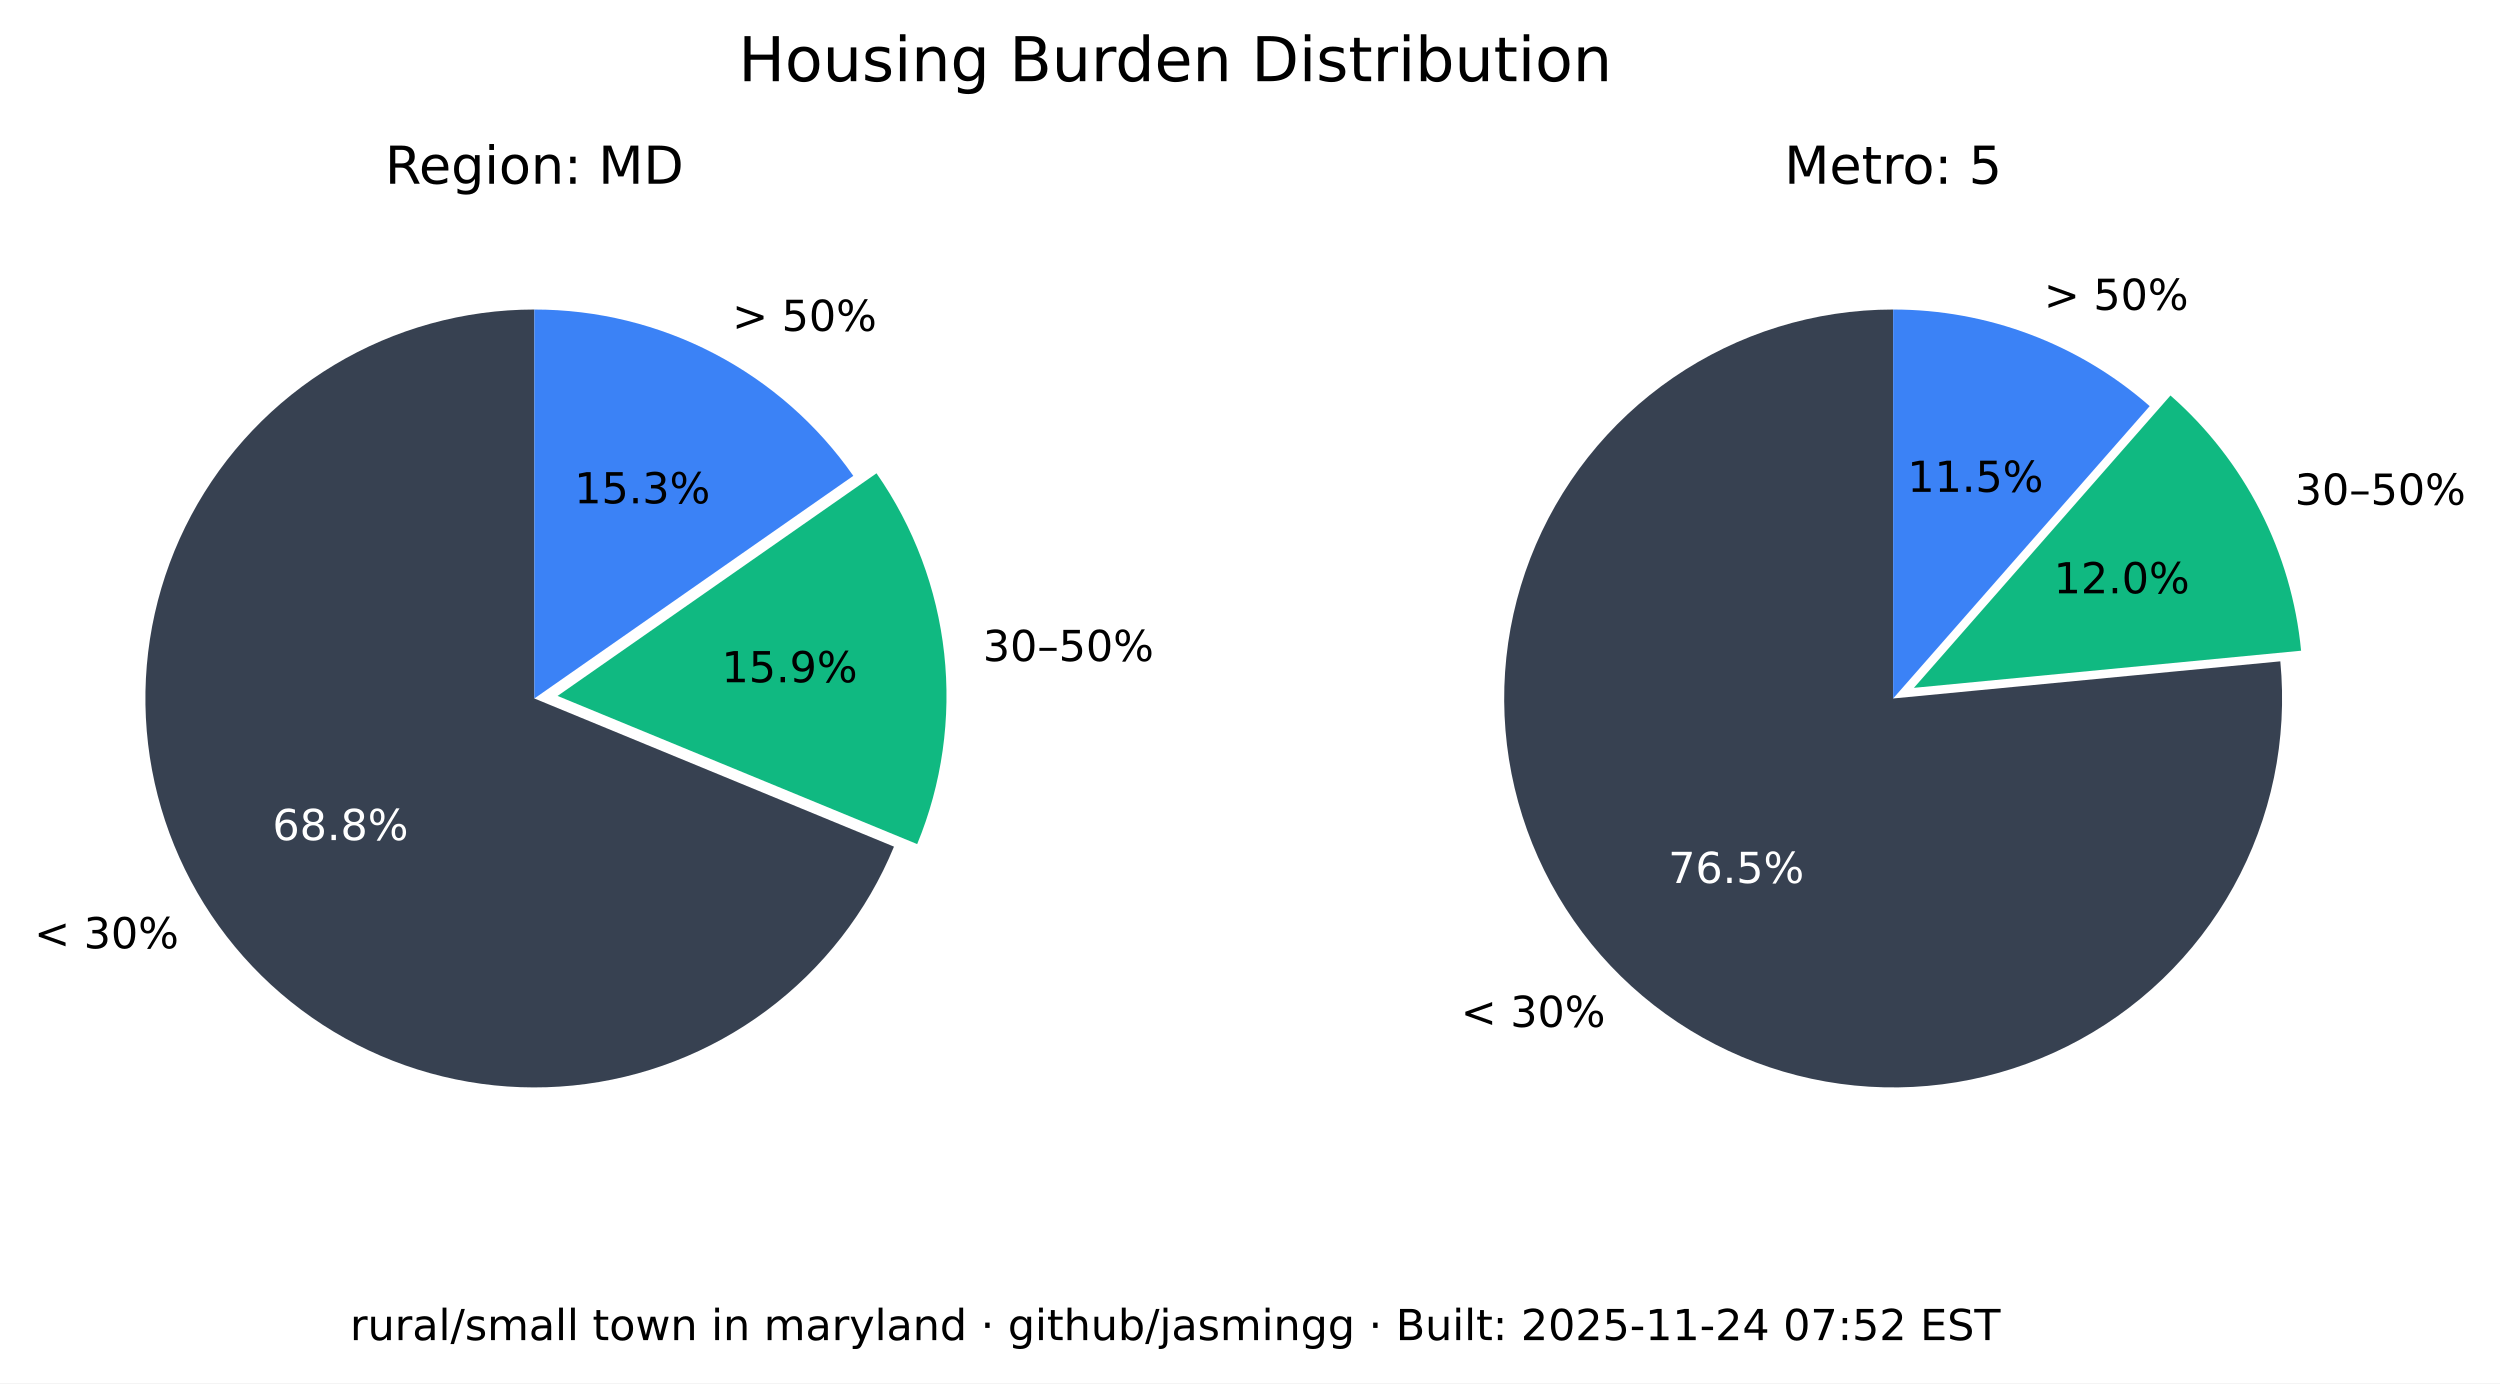
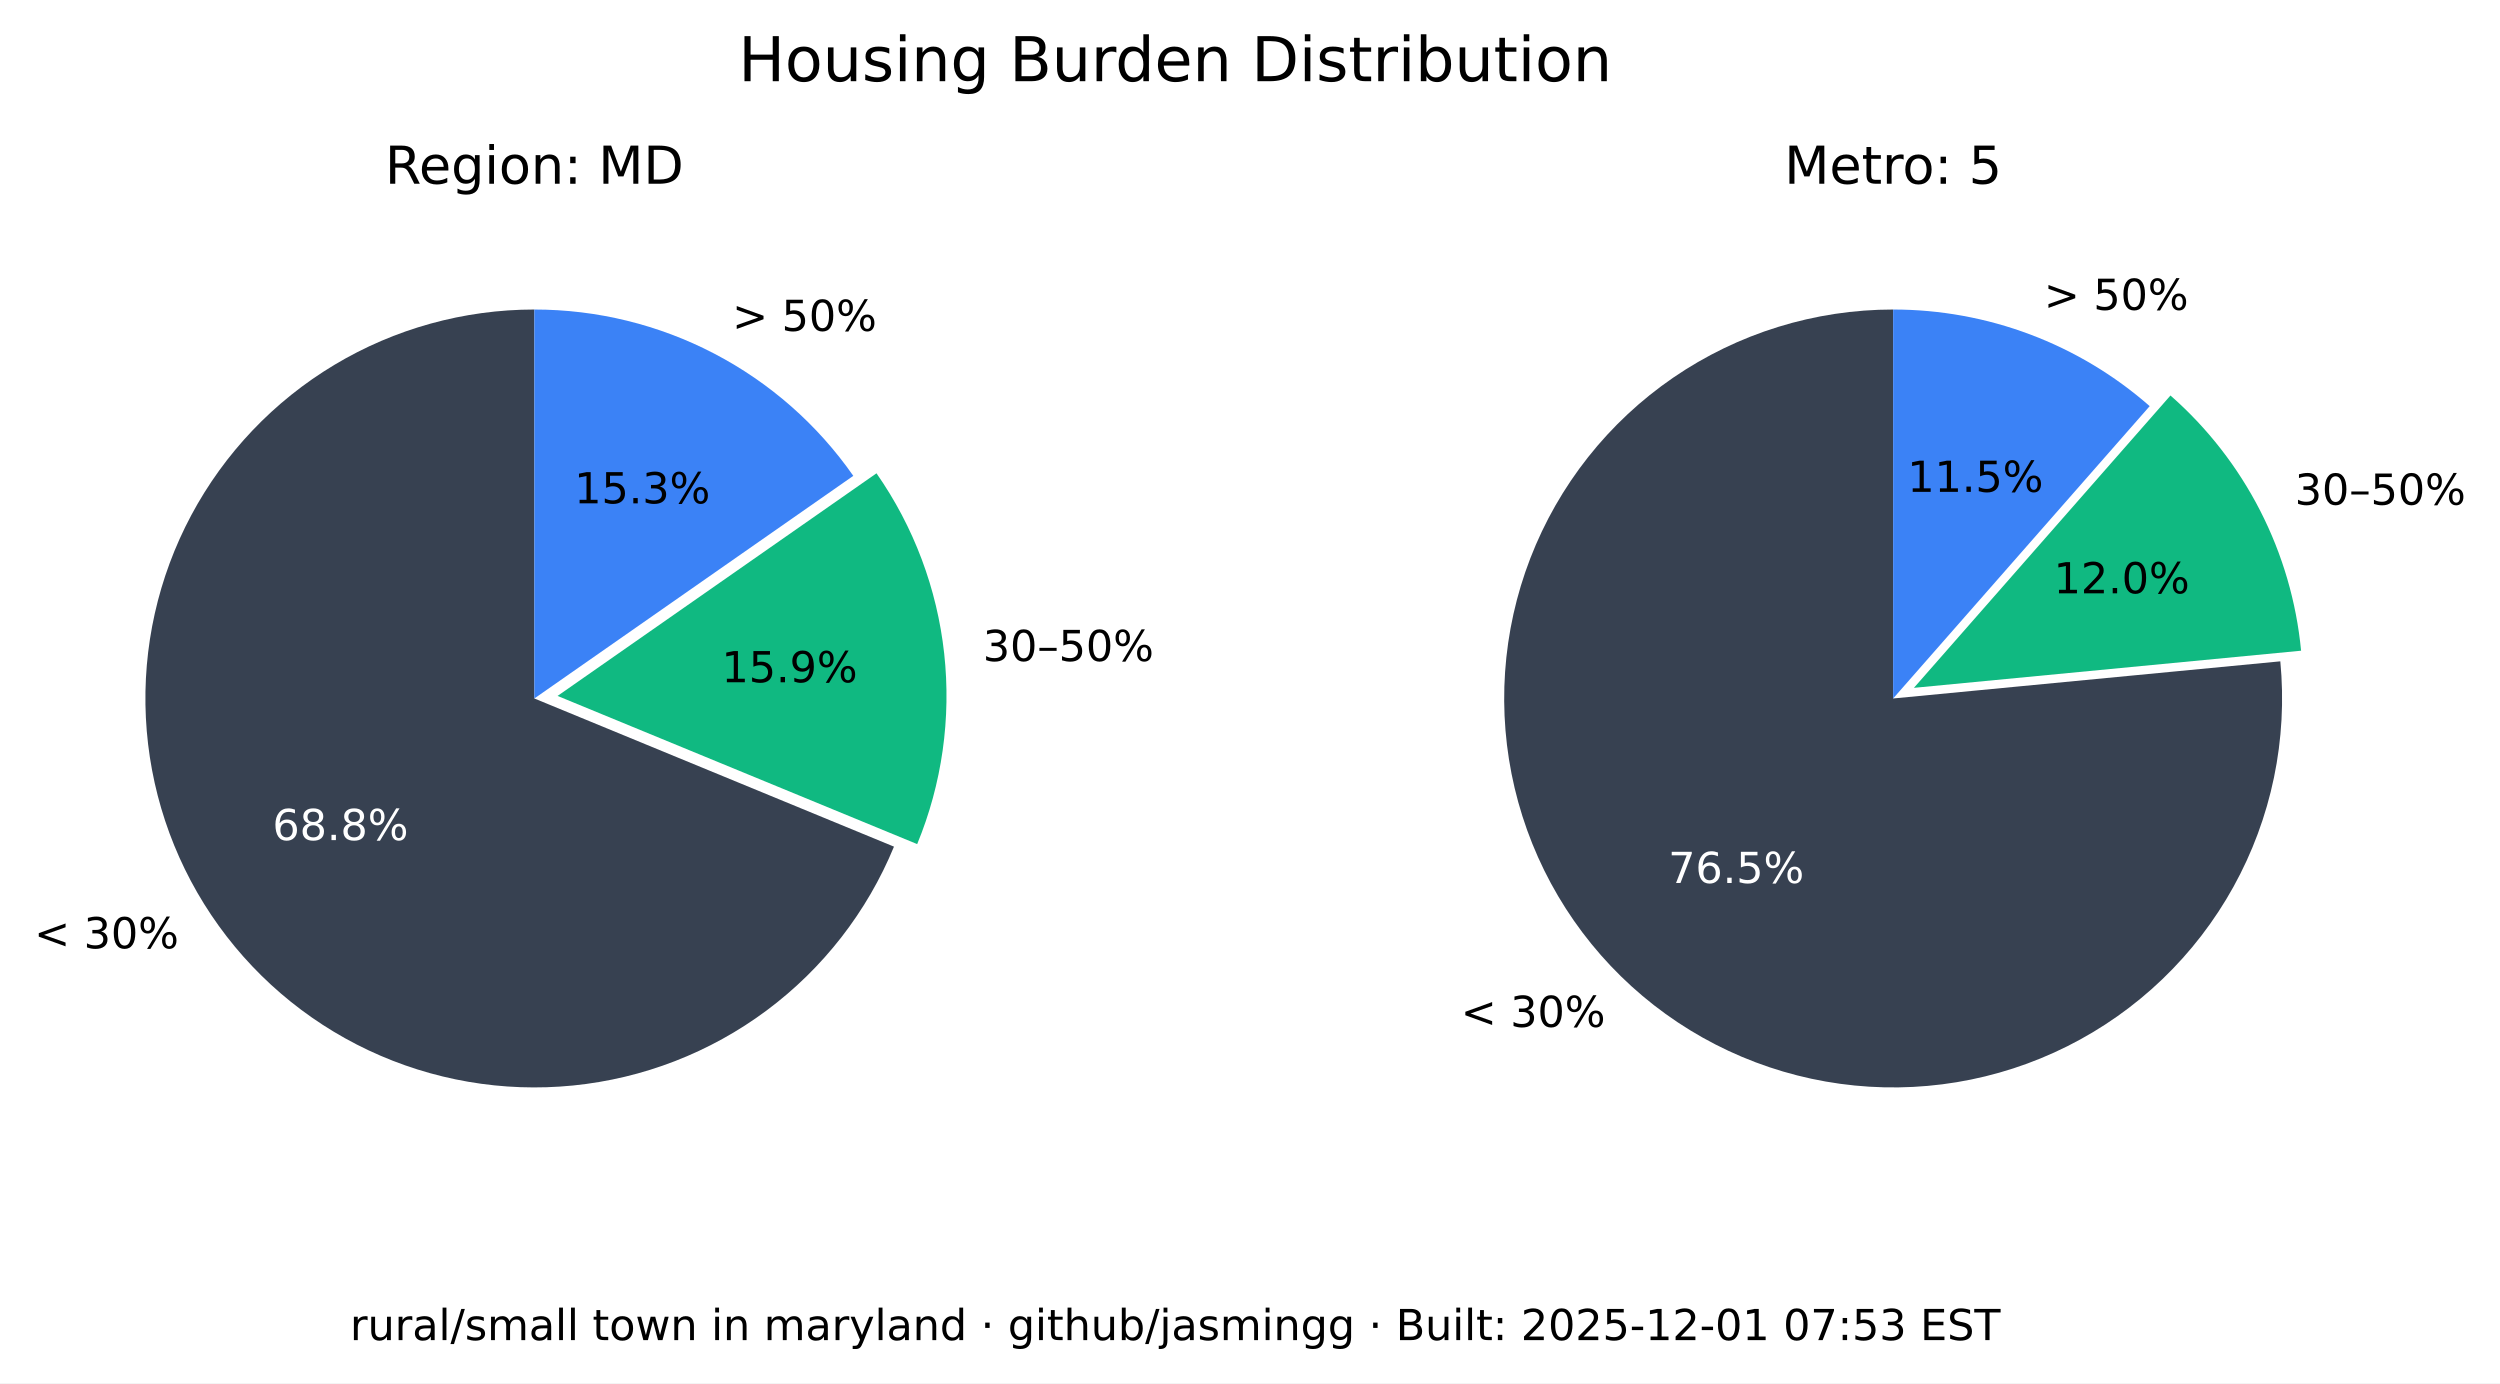
<svg xmlns="http://www.w3.org/2000/svg" xmlns:xlink="http://www.w3.org/1999/xlink" width="525.717pt" height="290.88pt" viewBox="0 0 525.717 290.88" version="1.1">
  <defs>
    <style type="text/css">*{stroke-linejoin: round; stroke-linecap: butt}</style>
  </defs>
  <g id="figure_1">
    <g id="patch_1">
      <path d="M 0 290.88  L 525.717 290.88  L 525.717 0  L 0 0  z " style="fill: #ffffff" />
    </g>
    <g id="axes_1">
      <g id="patch_2">
        <path d="M 112.367 65.088  C 97.551 65.088 83.008 69.114 70.301 76.735  C 57.594 84.355 47.194 95.287 40.215 108.357  C 33.237 121.428 29.939 136.152 30.677 150.951  C 31.414 165.749 36.159 180.073 44.402 192.385  C 52.646 204.697 64.082 214.541 77.483 220.86  C 90.885 227.179 105.755 229.74 120.499 228.267  C 135.242 226.794 149.312 221.342 161.199 212.496  C 173.085 203.65 182.347 191.738 187.992 178.039  L 112.367 146.88  z " style="fill: #374151" />
      </g>
      <g id="patch_3">
        <path d="M 192.87 177.503  C 198.091 164.831 200.044 151.048 198.55 137.424  C 197.055 123.8 192.159 110.768 184.314 99.529  L 117.246 146.345  z " style="fill: #10b981" />
      </g>
      <g id="patch_4">
        <path d="M 179.436 100.064  C 171.899 89.266 161.864 80.446 150.188 74.357  C 138.512 68.268 125.536 65.088 112.367 65.088  L 112.367 146.88  z " style="fill: #3b82f6" />
      </g>
      <g id="matplotlib.axis_1" />
      <g id="matplotlib.axis_2" />
      <g id="text_1">
        <g transform="translate(7.2 199.4189) scale(0.09 -0.09)">
          <defs>
            <path id="DejaVuSans-3c" d="M 4684 3150  L 1459 2003  L 4684 863  L 4684 294  L 678 1747  L 678 2266  L 4684 3719  L 4684 3150  z " transform="scale(0.015625)" />
            <path id="DejaVuSans-20" transform="scale(0.015625)" />
            <path id="DejaVuSans-33" d="M 2597 2516  Q 3050 2419 3304 2112  Q 3559 1806 3559 1356  Q 3559 666 3084 287  Q 2609 -91 1734 -91  Q 1441 -91 1130 -33  Q 819 25 488 141  L 488 750  Q 750 597 1062 519  Q 1375 441 1716 441  Q 2309 441 2620 675  Q 2931 909 2931 1356  Q 2931 1769 2642 2001  Q 2353 2234 1838 2234  L 1294 2234  L 1294 2753  L 1863 2753  Q 2328 2753 2575 2939  Q 2822 3125 2822 3475  Q 2822 3834 2567 4026  Q 2313 4219 1838 4219  Q 1578 4219 1281 4162  Q 984 4106 628 3988  L 628 4550  Q 988 4650 1302 4700  Q 1616 4750 1894 4750  Q 2613 4750 3031 4423  Q 3450 4097 3450 3541  Q 3450 3153 3228 2886  Q 3006 2619 2597 2516  z " transform="scale(0.015625)" />
            <path id="DejaVuSans-30" d="M 2034 4250  Q 1547 4250 1301 3770  Q 1056 3291 1056 2328  Q 1056 1369 1301 889  Q 1547 409 2034 409  Q 2525 409 2770 889  Q 3016 1369 3016 2328  Q 3016 3291 2770 3770  Q 2525 4250 2034 4250  z M 2034 4750  Q 2819 4750 3233 4129  Q 3647 3509 3647 2328  Q 3647 1150 3233 529  Q 2819 -91 2034 -91  Q 1250 -91 836 529  Q 422 1150 422 2328  Q 422 3509 836 4129  Q 1250 4750 2034 4750  z " transform="scale(0.015625)" />
            <path id="DejaVuSans-25" d="M 4653 2053  Q 4381 2053 4226 1822  Q 4072 1591 4072 1178  Q 4072 772 4226 539  Q 4381 306 4653 306  Q 4919 306 5073 539  Q 5228 772 5228 1178  Q 5228 1588 5073 1820  Q 4919 2053 4653 2053  z M 4653 2450  Q 5147 2450 5437 2106  Q 5728 1763 5728 1178  Q 5728 594 5436 251  Q 5144 -91 4653 -91  Q 4153 -91 3862 251  Q 3572 594 3572 1178  Q 3572 1766 3864 2108  Q 4156 2450 4653 2450  z M 1428 4353  Q 1159 4353 1004 4120  Q 850 3888 850 3481  Q 850 3069 1003 2837  Q 1156 2606 1428 2606  Q 1700 2606 1854 2837  Q 2009 3069 2009 3481  Q 2009 3884 1853 4118  Q 1697 4353 1428 4353  z M 4250 4750  L 4750 4750  L 1831 -91  L 1331 -91  L 4250 4750  z M 1428 4750  Q 1922 4750 2215 4408  Q 2509 4066 2509 3481  Q 2509 2891 2217 2550  Q 1925 2209 1428 2209  Q 931 2209 642 2551  Q 353 2894 353 3481  Q 353 4063 643 4406  Q 934 4750 1428 4750  z " transform="scale(0.015625)" />
          </defs>
          <use xlink:href="#DejaVuSans-3c" />
          <use xlink:href="#DejaVuSans-20" x="83.789" />
          <use xlink:href="#DejaVuSans-33" x="115.576" />
          <use xlink:href="#DejaVuSans-30" x="179.199" />
          <use xlink:href="#DejaVuSans-25" x="242.822" />
        </g>
      </g>
      <g id="text_2">
        <g style="fill: #ffffff" transform="translate(57.29316 176.6664) scale(0.09 -0.09)">
          <defs>
            <path id="DejaVuSans-36" d="M 2113 2584  Q 1688 2584 1439 2293  Q 1191 2003 1191 1497  Q 1191 994 1439 701  Q 1688 409 2113 409  Q 2538 409 2786 701  Q 3034 994 3034 1497  Q 3034 2003 2786 2293  Q 2538 2584 2113 2584  z M 3366 4563  L 3366 3988  Q 3128 4100 2886 4159  Q 2644 4219 2406 4219  Q 1781 4219 1451 3797  Q 1122 3375 1075 2522  Q 1259 2794 1537 2939  Q 1816 3084 2150 3084  Q 2853 3084 3261 2657  Q 3669 2231 3669 1497  Q 3669 778 3244 343  Q 2819 -91 2113 -91  Q 1303 -91 875 529  Q 447 1150 447 2328  Q 447 3434 972 4092  Q 1497 4750 2381 4750  Q 2619 4750 2861 4703  Q 3103 4656 3366 4563  z " transform="scale(0.015625)" />
            <path id="DejaVuSans-38" d="M 2034 2216  Q 1584 2216 1326 1975  Q 1069 1734 1069 1313  Q 1069 891 1326 650  Q 1584 409 2034 409  Q 2484 409 2743 651  Q 3003 894 3003 1313  Q 3003 1734 2745 1975  Q 2488 2216 2034 2216  z M 1403 2484  Q 997 2584 770 2862  Q 544 3141 544 3541  Q 544 4100 942 4425  Q 1341 4750 2034 4750  Q 2731 4750 3128 4425  Q 3525 4100 3525 3541  Q 3525 3141 3298 2862  Q 3072 2584 2669 2484  Q 3125 2378 3379 2068  Q 3634 1759 3634 1313  Q 3634 634 3220 271  Q 2806 -91 2034 -91  Q 1263 -91 848 271  Q 434 634 434 1313  Q 434 1759 690 2068  Q 947 2378 1403 2484  z M 1172 3481  Q 1172 3119 1398 2916  Q 1625 2713 2034 2713  Q 2441 2713 2670 2916  Q 2900 3119 2900 3481  Q 2900 3844 2670 4047  Q 2441 4250 2034 4250  Q 1625 4250 1398 4047  Q 1172 3844 1172 3481  z " transform="scale(0.015625)" />
            <path id="DejaVuSans-2e" d="M 684 794  L 1344 794  L 1344 0  L 684 0  L 684 794  z " transform="scale(0.015625)" />
          </defs>
          <use xlink:href="#DejaVuSans-36" />
          <use xlink:href="#DejaVuSans-38" x="63.623" />
          <use xlink:href="#DejaVuSans-2e" x="127.246" />
          <use xlink:href="#DejaVuSans-38" x="159.033" />
          <use xlink:href="#DejaVuSans-25" x="222.656" />
        </g>
      </g>
      <g id="text_3">
        <g transform="translate(206.68 139.015) scale(0.09 -0.09)">
          <defs>
            <path id="DejaVuSans-2013" d="M 313 1978  L 2888 1978  L 2888 1528  L 313 1528  L 313 1978  z " transform="scale(0.015625)" />
            <path id="DejaVuSans-35" d="M 691 4666  L 3169 4666  L 3169 4134  L 1269 4134  L 1269 2991  Q 1406 3038 1543 3061  Q 1681 3084 1819 3084  Q 2600 3084 3056 2656  Q 3513 2228 3513 1497  Q 3513 744 3044 326  Q 2575 -91 1722 -91  Q 1428 -91 1123 -41  Q 819 9 494 109  L 494 744  Q 775 591 1075 516  Q 1375 441 1709 441  Q 2250 441 2565 725  Q 2881 1009 2881 1497  Q 2881 1984 2565 2268  Q 2250 2553 1709 2553  Q 1456 2553 1204 2497  Q 953 2441 691 2322  L 691 4666  z " transform="scale(0.015625)" />
          </defs>
          <use xlink:href="#DejaVuSans-33" />
          <use xlink:href="#DejaVuSans-30" x="63.623" />
          <use xlink:href="#DejaVuSans-2013" x="127.246" />
          <use xlink:href="#DejaVuSans-35" x="177.246" />
          <use xlink:href="#DejaVuSans-30" x="240.869" />
          <use xlink:href="#DejaVuSans-25" x="304.492" />
        </g>
      </g>
      <g id="text_4">
        <g transform="translate(151.7328 143.4755) scale(0.09 -0.09)">
          <defs>
            <path id="DejaVuSans-31" d="M 794 531  L 1825 531  L 1825 4091  L 703 3866  L 703 4441  L 1819 4666  L 2450 4666  L 2450 531  L 3481 531  L 3481 0  L 794 0  L 794 531  z " transform="scale(0.015625)" />
            <path id="DejaVuSans-39" d="M 703 97  L 703 672  Q 941 559 1184 500  Q 1428 441 1663 441  Q 2288 441 2617 861  Q 2947 1281 2994 2138  Q 2813 1869 2534 1725  Q 2256 1581 1919 1581  Q 1219 1581 811 2004  Q 403 2428 403 3163  Q 403 3881 828 4315  Q 1253 4750 1959 4750  Q 2769 4750 3195 4129  Q 3622 3509 3622 2328  Q 3622 1225 3098 567  Q 2575 -91 1691 -91  Q 1453 -91 1209 -44  Q 966 3 703 97  z M 1959 2075  Q 2384 2075 2632 2365  Q 2881 2656 2881 3163  Q 2881 3666 2632 3958  Q 2384 4250 1959 4250  Q 1534 4250 1286 3958  Q 1038 3666 1038 3163  Q 1038 2656 1286 2365  Q 1534 2075 1959 2075  z " transform="scale(0.015625)" />
          </defs>
          <use xlink:href="#DejaVuSans-31" />
          <use xlink:href="#DejaVuSans-35" x="63.623" />
          <use xlink:href="#DejaVuSans-2e" x="127.246" />
          <use xlink:href="#DejaVuSans-39" x="159.033" />
          <use xlink:href="#DejaVuSans-25" x="222.656" />
        </g>
      </g>
      <g id="text_5">
        <g transform="translate(153.97 69.58851) scale(0.09 -0.09)">
          <defs>
            <path id="DejaVuSans-3e" d="M 678 3150  L 678 3719  L 4684 2266  L 4684 1747  L 678 294  L 678 863  L 3897 2003  L 678 3150  z " transform="scale(0.015625)" />
          </defs>
          <use xlink:href="#DejaVuSans-3e" />
          <use xlink:href="#DejaVuSans-20" x="83.789" />
          <use xlink:href="#DejaVuSans-35" x="115.576" />
          <use xlink:href="#DejaVuSans-30" x="179.199" />
          <use xlink:href="#DejaVuSans-25" x="242.822" />
        </g>
      </g>
      <g id="text_6">
        <g transform="translate(120.7644 105.8498) scale(0.09 -0.09)">
          <use xlink:href="#DejaVuSans-31" />
          <use xlink:href="#DejaVuSans-35" x="63.623" />
          <use xlink:href="#DejaVuSans-2e" x="127.246" />
          <use xlink:href="#DejaVuSans-33" x="159.033" />
          <use xlink:href="#DejaVuSans-25" x="222.656" />
        </g>
      </g>
      <g id="text_7">
        <g transform="translate(80.95719 38.64) scale(0.11 -0.11)">
          <defs>
            <path id="DejaVuSans-52" d="M 2841 2188  Q 3044 2119 3236 1894  Q 3428 1669 3622 1275  L 4263 0  L 3584 0  L 2988 1197  Q 2756 1666 2539 1819  Q 2322 1972 1947 1972  L 1259 1972  L 1259 0  L 628 0  L 628 4666  L 2053 4666  Q 2853 4666 3247 4331  Q 3641 3997 3641 3322  Q 3641 2881 3436 2590  Q 3231 2300 2841 2188  z M 1259 4147  L 1259 2491  L 2053 2491  Q 2509 2491 2742 2702  Q 2975 2913 2975 3322  Q 2975 3731 2742 3939  Q 2509 4147 2053 4147  L 1259 4147  z " transform="scale(0.015625)" />
            <path id="DejaVuSans-65" d="M 3597 1894  L 3597 1613  L 953 1613  Q 991 1019 1311 708  Q 1631 397 2203 397  Q 2534 397 2845 478  Q 3156 559 3463 722  L 3463 178  Q 3153 47 2828 -22  Q 2503 -91 2169 -91  Q 1331 -91 842 396  Q 353 884 353 1716  Q 353 2575 817 3079  Q 1281 3584 2069 3584  Q 2775 3584 3186 3129  Q 3597 2675 3597 1894  z M 3022 2063  Q 3016 2534 2758 2815  Q 2500 3097 2075 3097  Q 1594 3097 1305 2825  Q 1016 2553 972 2059  L 3022 2063  z " transform="scale(0.015625)" />
            <path id="DejaVuSans-67" d="M 2906 1791  Q 2906 2416 2648 2759  Q 2391 3103 1925 3103  Q 1463 3103 1205 2759  Q 947 2416 947 1791  Q 947 1169 1205 825  Q 1463 481 1925 481  Q 2391 481 2648 825  Q 2906 1169 2906 1791  z M 3481 434  Q 3481 -459 3084 -895  Q 2688 -1331 1869 -1331  Q 1566 -1331 1297 -1286  Q 1028 -1241 775 -1147  L 775 -588  Q 1028 -725 1275 -790  Q 1522 -856 1778 -856  Q 2344 -856 2625 -561  Q 2906 -266 2906 331  L 2906 616  Q 2728 306 2450 153  Q 2172 0 1784 0  Q 1141 0 747 490  Q 353 981 353 1791  Q 353 2603 747 3093  Q 1141 3584 1784 3584  Q 2172 3584 2450 3431  Q 2728 3278 2906 2969  L 2906 3500  L 3481 3500  L 3481 434  z " transform="scale(0.015625)" />
            <path id="DejaVuSans-69" d="M 603 3500  L 1178 3500  L 1178 0  L 603 0  L 603 3500  z M 603 4863  L 1178 4863  L 1178 4134  L 603 4134  L 603 4863  z " transform="scale(0.015625)" />
            <path id="DejaVuSans-6f" d="M 1959 3097  Q 1497 3097 1228 2736  Q 959 2375 959 1747  Q 959 1119 1226 758  Q 1494 397 1959 397  Q 2419 397 2687 759  Q 2956 1122 2956 1747  Q 2956 2369 2687 2733  Q 2419 3097 1959 3097  z M 1959 3584  Q 2709 3584 3137 3096  Q 3566 2609 3566 1747  Q 3566 888 3137 398  Q 2709 -91 1959 -91  Q 1206 -91 779 398  Q 353 888 353 1747  Q 353 2609 779 3096  Q 1206 3584 1959 3584  z " transform="scale(0.015625)" />
            <path id="DejaVuSans-6e" d="M 3513 2113  L 3513 0  L 2938 0  L 2938 2094  Q 2938 2591 2744 2837  Q 2550 3084 2163 3084  Q 1697 3084 1428 2787  Q 1159 2491 1159 1978  L 1159 0  L 581 0  L 581 3500  L 1159 3500  L 1159 2956  Q 1366 3272 1645 3428  Q 1925 3584 2291 3584  Q 2894 3584 3203 3211  Q 3513 2838 3513 2113  z " transform="scale(0.015625)" />
            <path id="DejaVuSans-3a" d="M 750 794  L 1409 794  L 1409 0  L 750 0  L 750 794  z M 750 3309  L 1409 3309  L 1409 2516  L 750 2516  L 750 3309  z " transform="scale(0.015625)" />
            <path id="DejaVuSans-4d" d="M 628 4666  L 1569 4666  L 2759 1491  L 3956 4666  L 4897 4666  L 4897 0  L 4281 0  L 4281 4097  L 3078 897  L 2444 897  L 1241 4097  L 1241 0  L 628 0  L 628 4666  z " transform="scale(0.015625)" />
            <path id="DejaVuSans-44" d="M 1259 4147  L 1259 519  L 2022 519  Q 2988 519 3436 956  Q 3884 1394 3884 2338  Q 3884 3275 3436 3711  Q 2988 4147 2022 4147  L 1259 4147  z M 628 4666  L 1925 4666  Q 3281 4666 3915 4102  Q 4550 3538 4550 2338  Q 4550 1131 3912 565  Q 3275 0 1925 0  L 628 0  L 628 4666  z " transform="scale(0.015625)" />
          </defs>
          <use xlink:href="#DejaVuSans-52" />
          <use xlink:href="#DejaVuSans-65" x="64.982" />
          <use xlink:href="#DejaVuSans-67" x="126.506" />
          <use xlink:href="#DejaVuSans-69" x="189.982" />
          <use xlink:href="#DejaVuSans-6f" x="217.766" />
          <use xlink:href="#DejaVuSans-6e" x="278.947" />
          <use xlink:href="#DejaVuSans-3a" x="342.326" />
          <use xlink:href="#DejaVuSans-20" x="376.018" />
          <use xlink:href="#DejaVuSans-4d" x="407.805" />
          <use xlink:href="#DejaVuSans-44" x="494.084" />
        </g>
      </g>
    </g>
    <g id="axes_2">
      <g id="patch_5">
        <path d="M 398.102 65.088  C 389.894 65.088 381.732 66.324 373.891 68.753  C 366.051 71.183 358.621 74.779 351.851 79.42  C 345.081 84.062 339.048 89.696 333.956 96.134  C 328.863 102.571 324.768 109.739 321.809 117.395  C 318.85 125.051 317.061 133.11 316.5 141.299  C 315.94 149.488 316.616 157.715 318.505 165.703  C 320.394 173.691 323.475 181.349 327.644 188.42  C 331.812 195.491 337.022 201.894 343.097 207.414  C 349.172 212.934 356.043 217.508 363.48 220.983  C 370.916 224.457 378.834 226.793 386.965 227.91  C 395.097 229.028 403.351 228.915 411.449 227.576  C 419.548 226.236 427.398 223.685 434.737 220.009  C 442.076 216.332 448.82 211.572 454.741 205.888  C 460.663 200.204 465.696 193.66 469.669 186.478  C 473.643 179.296 476.513 171.556 478.183 163.52  C 479.853 155.483 480.304 147.241 479.52 139.07  L 398.102 146.88  z " style="fill: #374151" />
      </g>
      <g id="patch_6">
        <path d="M 483.889 136.834  C 482.903 126.56 479.982 116.565 475.279 107.378  C 470.577 98.19 464.178 89.976 456.42 83.168  L 402.47 144.644  z " style="fill: #10b981" />
      </g>
      <g id="patch_7">
        <path d="M 452.052 85.404  C 444.652 78.91 436.14 73.805 426.926 70.335  C 417.712 66.866 407.947 65.088 398.102 65.088  L 398.102 146.88  z " style="fill: #3b82f6" />
      </g>
      <g id="matplotlib.axis_3" />
      <g id="matplotlib.axis_4" />
      <g id="text_8">
        <g transform="translate(307.1902 215.9508) scale(0.09 -0.09)">
          <use xlink:href="#DejaVuSans-3c" />
          <use xlink:href="#DejaVuSans-20" x="83.789" />
          <use xlink:href="#DejaVuSans-33" x="115.576" />
          <use xlink:href="#DejaVuSans-30" x="179.199" />
          <use xlink:href="#DejaVuSans-25" x="242.822" />
        </g>
      </g>
      <g id="text_9">
        <g style="fill: #ffffff" transform="translate(350.8035 185.6838) scale(0.09 -0.09)">
          <defs>
            <path id="DejaVuSans-37" d="M 525 4666  L 3525 4666  L 3525 4397  L 1831 0  L 1172 0  L 2766 4134  L 525 4134  L 525 4666  z " transform="scale(0.015625)" />
          </defs>
          <use xlink:href="#DejaVuSans-37" />
          <use xlink:href="#DejaVuSans-36" x="63.623" />
          <use xlink:href="#DejaVuSans-2e" x="127.246" />
          <use xlink:href="#DejaVuSans-35" x="159.033" />
          <use xlink:href="#DejaVuSans-25" x="222.656" />
        </g>
      </g>
      <g id="text_10">
        <g transform="translate(482.5604 106.1347) scale(0.09 -0.09)">
          <use xlink:href="#DejaVuSans-33" />
          <use xlink:href="#DejaVuSans-30" x="63.623" />
          <use xlink:href="#DejaVuSans-2013" x="127.246" />
          <use xlink:href="#DejaVuSans-35" x="177.246" />
          <use xlink:href="#DejaVuSans-30" x="240.869" />
          <use xlink:href="#DejaVuSans-25" x="304.492" />
        </g>
      </g>
      <g id="text_11">
        <g transform="translate(431.8606 124.7678) scale(0.09 -0.09)">
          <defs>
            <path id="DejaVuSans-32" d="M 1228 531  L 3431 531  L 3431 0  L 469 0  L 469 531  Q 828 903 1448 1529  Q 2069 2156 2228 2338  Q 2531 2678 2651 2914  Q 2772 3150 2772 3378  Q 2772 3750 2511 3984  Q 2250 4219 1831 4219  Q 1534 4219 1204 4116  Q 875 4013 500 3803  L 500 4441  Q 881 4594 1212 4672  Q 1544 4750 1819 4750  Q 2544 4750 2975 4387  Q 3406 4025 3406 3419  Q 3406 3131 3298 2873  Q 3191 2616 2906 2266  Q 2828 2175 2409 1742  Q 1991 1309 1228 531  z " transform="scale(0.015625)" />
          </defs>
          <use xlink:href="#DejaVuSans-31" />
          <use xlink:href="#DejaVuSans-32" x="63.623" />
          <use xlink:href="#DejaVuSans-2e" x="127.246" />
          <use xlink:href="#DejaVuSans-30" x="159.033" />
          <use xlink:href="#DejaVuSans-25" x="222.656" />
        </g>
      </g>
      <g id="text_12">
        <g transform="translate(429.8085 65.16424) scale(0.09 -0.09)">
          <use xlink:href="#DejaVuSans-3e" />
          <use xlink:href="#DejaVuSans-20" x="83.789" />
          <use xlink:href="#DejaVuSans-35" x="115.576" />
          <use xlink:href="#DejaVuSans-30" x="179.199" />
          <use xlink:href="#DejaVuSans-25" x="242.822" />
        </g>
      </g>
      <g id="text_13">
        <g transform="translate(401.1011 103.4366) scale(0.09 -0.09)">
          <use xlink:href="#DejaVuSans-31" />
          <use xlink:href="#DejaVuSans-31" x="63.623" />
          <use xlink:href="#DejaVuSans-2e" x="127.246" />
          <use xlink:href="#DejaVuSans-35" x="159.033" />
          <use xlink:href="#DejaVuSans-25" x="222.656" />
        </g>
      </g>
      <g id="text_14">
        <g transform="translate(375.2132 38.64) scale(0.11 -0.11)">
          <defs>
            <path id="DejaVuSans-74" d="M 1172 4494  L 1172 3500  L 2356 3500  L 2356 3053  L 1172 3053  L 1172 1153  Q 1172 725 1289 603  Q 1406 481 1766 481  L 2356 481  L 2356 0  L 1766 0  Q 1100 0 847 248  Q 594 497 594 1153  L 594 3053  L 172 3053  L 172 3500  L 594 3500  L 594 4494  L 1172 4494  z " transform="scale(0.015625)" />
            <path id="DejaVuSans-72" d="M 2631 2963  Q 2534 3019 2420 3045  Q 2306 3072 2169 3072  Q 1681 3072 1420 2755  Q 1159 2438 1159 1844  L 1159 0  L 581 0  L 581 3500  L 1159 3500  L 1159 2956  Q 1341 3275 1631 3429  Q 1922 3584 2338 3584  Q 2397 3584 2469 3576  Q 2541 3569 2628 3553  L 2631 2963  z " transform="scale(0.015625)" />
          </defs>
          <use xlink:href="#DejaVuSans-4d" />
          <use xlink:href="#DejaVuSans-65" x="86.279" />
          <use xlink:href="#DejaVuSans-74" x="147.803" />
          <use xlink:href="#DejaVuSans-72" x="187.012" />
          <use xlink:href="#DejaVuSans-6f" x="225.875" />
          <use xlink:href="#DejaVuSans-3a" x="287.057" />
          <use xlink:href="#DejaVuSans-20" x="320.748" />
          <use xlink:href="#DejaVuSans-35" x="352.535" />
        </g>
      </g>
    </g>
    <g id="text_15">
      <g transform="translate(155.2784 17.07797) scale(0.13 -0.13)">
        <defs>
          <path id="DejaVuSans-48" d="M 628 4666  L 1259 4666  L 1259 2753  L 3553 2753  L 3553 4666  L 4184 4666  L 4184 0  L 3553 0  L 3553 2222  L 1259 2222  L 1259 0  L 628 0  L 628 4666  z " transform="scale(0.015625)" />
          <path id="DejaVuSans-75" d="M 544 1381  L 544 3500  L 1119 3500  L 1119 1403  Q 1119 906 1312 657  Q 1506 409 1894 409  Q 2359 409 2629 706  Q 2900 1003 2900 1516  L 2900 3500  L 3475 3500  L 3475 0  L 2900 0  L 2900 538  Q 2691 219 2414 64  Q 2138 -91 1772 -91  Q 1169 -91 856 284  Q 544 659 544 1381  z M 1991 3584  L 1991 3584  z " transform="scale(0.015625)" />
          <path id="DejaVuSans-73" d="M 2834 3397  L 2834 2853  Q 2591 2978 2328 3040  Q 2066 3103 1784 3103  Q 1356 3103 1142 2972  Q 928 2841 928 2578  Q 928 2378 1081 2264  Q 1234 2150 1697 2047  L 1894 2003  Q 2506 1872 2764 1633  Q 3022 1394 3022 966  Q 3022 478 2636 193  Q 2250 -91 1575 -91  Q 1294 -91 989 -36  Q 684 19 347 128  L 347 722  Q 666 556 975 473  Q 1284 391 1588 391  Q 1994 391 2212 530  Q 2431 669 2431 922  Q 2431 1156 2273 1281  Q 2116 1406 1581 1522  L 1381 1569  Q 847 1681 609 1914  Q 372 2147 372 2553  Q 372 3047 722 3315  Q 1072 3584 1716 3584  Q 2034 3584 2315 3537  Q 2597 3491 2834 3397  z " transform="scale(0.015625)" />
          <path id="DejaVuSans-42" d="M 1259 2228  L 1259 519  L 2272 519  Q 2781 519 3026 730  Q 3272 941 3272 1375  Q 3272 1813 3026 2020  Q 2781 2228 2272 2228  L 1259 2228  z M 1259 4147  L 1259 2741  L 2194 2741  Q 2656 2741 2882 2914  Q 3109 3088 3109 3444  Q 3109 3797 2882 3972  Q 2656 4147 2194 4147  L 1259 4147  z M 628 4666  L 2241 4666  Q 2963 4666 3353 4366  Q 3744 4066 3744 3513  Q 3744 3084 3544 2831  Q 3344 2578 2956 2516  Q 3422 2416 3680 2098  Q 3938 1781 3938 1306  Q 3938 681 3513 340  Q 3088 0 2303 0  L 628 0  L 628 4666  z " transform="scale(0.015625)" />
          <path id="DejaVuSans-64" d="M 2906 2969  L 2906 4863  L 3481 4863  L 3481 0  L 2906 0  L 2906 525  Q 2725 213 2448 61  Q 2172 -91 1784 -91  Q 1150 -91 751 415  Q 353 922 353 1747  Q 353 2572 751 3078  Q 1150 3584 1784 3584  Q 2172 3584 2448 3432  Q 2725 3281 2906 2969  z M 947 1747  Q 947 1113 1208 752  Q 1469 391 1925 391  Q 2381 391 2643 752  Q 2906 1113 2906 1747  Q 2906 2381 2643 2742  Q 2381 3103 1925 3103  Q 1469 3103 1208 2742  Q 947 2381 947 1747  z " transform="scale(0.015625)" />
          <path id="DejaVuSans-62" d="M 3116 1747  Q 3116 2381 2855 2742  Q 2594 3103 2138 3103  Q 1681 3103 1420 2742  Q 1159 2381 1159 1747  Q 1159 1113 1420 752  Q 1681 391 2138 391  Q 2594 391 2855 752  Q 3116 1113 3116 1747  z M 1159 2969  Q 1341 3281 1617 3432  Q 1894 3584 2278 3584  Q 2916 3584 3314 3078  Q 3713 2572 3713 1747  Q 3713 922 3314 415  Q 2916 -91 2278 -91  Q 1894 -91 1617 61  Q 1341 213 1159 525  L 1159 0  L 581 0  L 581 4863  L 1159 4863  L 1159 2969  z " transform="scale(0.015625)" />
        </defs>
        <use xlink:href="#DejaVuSans-48" />
        <use xlink:href="#DejaVuSans-6f" x="75.195" />
        <use xlink:href="#DejaVuSans-75" x="136.377" />
        <use xlink:href="#DejaVuSans-73" x="199.756" />
        <use xlink:href="#DejaVuSans-69" x="251.855" />
        <use xlink:href="#DejaVuSans-6e" x="279.639" />
        <use xlink:href="#DejaVuSans-67" x="343.018" />
        <use xlink:href="#DejaVuSans-20" x="406.494" />
        <use xlink:href="#DejaVuSans-42" x="438.281" />
        <use xlink:href="#DejaVuSans-75" x="506.885" />
        <use xlink:href="#DejaVuSans-72" x="570.264" />
        <use xlink:href="#DejaVuSans-64" x="609.627" />
        <use xlink:href="#DejaVuSans-65" x="673.104" />
        <use xlink:href="#DejaVuSans-6e" x="734.627" />
        <use xlink:href="#DejaVuSans-20" x="798.006" />
        <use xlink:href="#DejaVuSans-44" x="829.793" />
        <use xlink:href="#DejaVuSans-69" x="906.795" />
        <use xlink:href="#DejaVuSans-73" x="934.578" />
        <use xlink:href="#DejaVuSans-74" x="986.678" />
        <use xlink:href="#DejaVuSans-72" x="1025.887" />
        <use xlink:href="#DejaVuSans-69" x="1067" />
        <use xlink:href="#DejaVuSans-62" x="1094.783" />
        <use xlink:href="#DejaVuSans-75" x="1158.26" />
        <use xlink:href="#DejaVuSans-74" x="1221.639" />
        <use xlink:href="#DejaVuSans-69" x="1260.848" />
        <use xlink:href="#DejaVuSans-6f" x="1288.631" />
        <use xlink:href="#DejaVuSans-6e" x="1349.812" />
      </g>
    </g>
    <g id="text_16">
      <g transform="translate(73.60193 281.8083) scale(0.09 -0.09)">
        <defs>
          <path id="DejaVuSans-61" d="M 2194 1759  Q 1497 1759 1228 1600  Q 959 1441 959 1056  Q 959 750 1161 570  Q 1363 391 1709 391  Q 2188 391 2477 730  Q 2766 1069 2766 1631  L 2766 1759  L 2194 1759  z M 3341 1997  L 3341 0  L 2766 0  L 2766 531  Q 2569 213 2275 61  Q 1981 -91 1556 -91  Q 1019 -91 701 211  Q 384 513 384 1019  Q 384 1609 779 1909  Q 1175 2209 1959 2209  L 2766 2209  L 2766 2266  Q 2766 2663 2505 2880  Q 2244 3097 1772 3097  Q 1472 3097 1187 3025  Q 903 2953 641 2809  L 641 3341  Q 956 3463 1253 3523  Q 1550 3584 1831 3584  Q 2591 3584 2966 3190  Q 3341 2797 3341 1997  z " transform="scale(0.015625)" />
          <path id="DejaVuSans-6c" d="M 603 4863  L 1178 4863  L 1178 0  L 603 0  L 603 4863  z " transform="scale(0.015625)" />
          <path id="DejaVuSans-2f" d="M 1625 4666  L 2156 4666  L 531 -594  L 0 -594  L 1625 4666  z " transform="scale(0.015625)" />
          <path id="DejaVuSans-6d" d="M 3328 2828  Q 3544 3216 3844 3400  Q 4144 3584 4550 3584  Q 5097 3584 5394 3201  Q 5691 2819 5691 2113  L 5691 0  L 5113 0  L 5113 2094  Q 5113 2597 4934 2840  Q 4756 3084 4391 3084  Q 3944 3084 3684 2787  Q 3425 2491 3425 1978  L 3425 0  L 2847 0  L 2847 2094  Q 2847 2600 2669 2842  Q 2491 3084 2119 3084  Q 1678 3084 1418 2786  Q 1159 2488 1159 1978  L 1159 0  L 581 0  L 581 3500  L 1159 3500  L 1159 2956  Q 1356 3278 1631 3431  Q 1906 3584 2284 3584  Q 2666 3584 2933 3390  Q 3200 3197 3328 2828  z " transform="scale(0.015625)" />
          <path id="DejaVuSans-77" d="M 269 3500  L 844 3500  L 1563 769  L 2278 3500  L 2956 3500  L 3675 769  L 4391 3500  L 4966 3500  L 4050 0  L 3372 0  L 2619 2869  L 1863 0  L 1184 0  L 269 3500  z " transform="scale(0.015625)" />
          <path id="DejaVuSans-79" d="M 2059 -325  Q 1816 -950 1584 -1140  Q 1353 -1331 966 -1331  L 506 -1331  L 506 -850  L 844 -850  Q 1081 -850 1212 -737  Q 1344 -625 1503 -206  L 1606 56  L 191 3500  L 800 3500  L 1894 763  L 2988 3500  L 3597 3500  L 2059 -325  z " transform="scale(0.015625)" />
          <path id="DejaVuSans-b7" d="M 684 2619  L 1344 2619  L 1344 1825  L 684 1825  L 684 2619  z " transform="scale(0.015625)" />
          <path id="DejaVuSans-68" d="M 3513 2113  L 3513 0  L 2938 0  L 2938 2094  Q 2938 2591 2744 2837  Q 2550 3084 2163 3084  Q 1697 3084 1428 2787  Q 1159 2491 1159 1978  L 1159 0  L 581 0  L 581 4863  L 1159 4863  L 1159 2956  Q 1366 3272 1645 3428  Q 1925 3584 2291 3584  Q 2894 3584 3203 3211  Q 3513 2838 3513 2113  z " transform="scale(0.015625)" />
          <path id="DejaVuSans-6a" d="M 603 3500  L 1178 3500  L 1178 -63  Q 1178 -731 923 -1031  Q 669 -1331 103 -1331  L -116 -1331  L -116 -844  L 38 -844  Q 366 -844 484 -692  Q 603 -541 603 -63  L 603 3500  z M 603 4863  L 1178 4863  L 1178 4134  L 603 4134  L 603 4863  z " transform="scale(0.015625)" />
          <path id="DejaVuSans-2d" d="M 313 2009  L 1997 2009  L 1997 1497  L 313 1497  L 313 2009  z " transform="scale(0.015625)" />
-           <path id="DejaVuSans-34" d="M 2419 4116  L 825 1625  L 2419 1625  L 2419 4116  z M 2253 4666  L 3047 4666  L 3047 1625  L 3713 1625  L 3713 1100  L 3047 1100  L 3047 0  L 2419 0  L 2419 1100  L 313 1100  L 313 1709  L 2253 4666  z " transform="scale(0.015625)" />
          <path id="DejaVuSans-45" d="M 628 4666  L 3578 4666  L 3578 4134  L 1259 4134  L 1259 2753  L 3481 2753  L 3481 2222  L 1259 2222  L 1259 531  L 3634 531  L 3634 0  L 628 0  L 628 4666  z " transform="scale(0.015625)" />
          <path id="DejaVuSans-53" d="M 3425 4513  L 3425 3897  Q 3066 4069 2747 4153  Q 2428 4238 2131 4238  Q 1616 4238 1336 4038  Q 1056 3838 1056 3469  Q 1056 3159 1242 3001  Q 1428 2844 1947 2747  L 2328 2669  Q 3034 2534 3370 2195  Q 3706 1856 3706 1288  Q 3706 609 3251 259  Q 2797 -91 1919 -91  Q 1588 -91 1214 -16  Q 841 59 441 206  L 441 856  Q 825 641 1194 531  Q 1563 422 1919 422  Q 2459 422 2753 634  Q 3047 847 3047 1241  Q 3047 1584 2836 1778  Q 2625 1972 2144 2069  L 1759 2144  Q 1053 2284 737 2584  Q 422 2884 422 3419  Q 422 4038 858 4394  Q 1294 4750 2059 4750  Q 2388 4750 2728 4690  Q 3069 4631 3425 4513  z " transform="scale(0.015625)" />
          <path id="DejaVuSans-54" d="M -19 4666  L 3928 4666  L 3928 4134  L 2272 4134  L 2272 0  L 1638 0  L 1638 4134  L -19 4134  L -19 4666  z " transform="scale(0.015625)" />
        </defs>
        <use xlink:href="#DejaVuSans-72" />
        <use xlink:href="#DejaVuSans-75" x="41.113" />
        <use xlink:href="#DejaVuSans-72" x="104.492" />
        <use xlink:href="#DejaVuSans-61" x="145.605" />
        <use xlink:href="#DejaVuSans-6c" x="206.885" />
        <use xlink:href="#DejaVuSans-2f" x="234.668" />
        <use xlink:href="#DejaVuSans-73" x="268.359" />
        <use xlink:href="#DejaVuSans-6d" x="320.459" />
        <use xlink:href="#DejaVuSans-61" x="417.871" />
        <use xlink:href="#DejaVuSans-6c" x="479.15" />
        <use xlink:href="#DejaVuSans-6c" x="506.934" />
        <use xlink:href="#DejaVuSans-20" x="534.717" />
        <use xlink:href="#DejaVuSans-74" x="566.504" />
        <use xlink:href="#DejaVuSans-6f" x="605.713" />
        <use xlink:href="#DejaVuSans-77" x="666.895" />
        <use xlink:href="#DejaVuSans-6e" x="748.682" />
        <use xlink:href="#DejaVuSans-20" x="812.061" />
        <use xlink:href="#DejaVuSans-69" x="843.848" />
        <use xlink:href="#DejaVuSans-6e" x="871.631" />
        <use xlink:href="#DejaVuSans-20" x="935.01" />
        <use xlink:href="#DejaVuSans-6d" x="966.797" />
        <use xlink:href="#DejaVuSans-61" x="1064.209" />
        <use xlink:href="#DejaVuSans-72" x="1125.488" />
        <use xlink:href="#DejaVuSans-79" x="1166.602" />
        <use xlink:href="#DejaVuSans-6c" x="1225.781" />
        <use xlink:href="#DejaVuSans-61" x="1253.564" />
        <use xlink:href="#DejaVuSans-6e" x="1314.844" />
        <use xlink:href="#DejaVuSans-64" x="1378.223" />
        <use xlink:href="#DejaVuSans-20" x="1441.699" />
        <use xlink:href="#DejaVuSans-b7" x="1473.486" />
        <use xlink:href="#DejaVuSans-20" x="1505.273" />
        <use xlink:href="#DejaVuSans-67" x="1537.061" />
        <use xlink:href="#DejaVuSans-69" x="1600.537" />
        <use xlink:href="#DejaVuSans-74" x="1628.32" />
        <use xlink:href="#DejaVuSans-68" x="1667.529" />
        <use xlink:href="#DejaVuSans-75" x="1730.908" />
        <use xlink:href="#DejaVuSans-62" x="1794.287" />
        <use xlink:href="#DejaVuSans-2f" x="1857.764" />
        <use xlink:href="#DejaVuSans-6a" x="1891.455" />
        <use xlink:href="#DejaVuSans-61" x="1919.238" />
        <use xlink:href="#DejaVuSans-73" x="1980.518" />
        <use xlink:href="#DejaVuSans-6d" x="2032.617" />
        <use xlink:href="#DejaVuSans-69" x="2130.029" />
        <use xlink:href="#DejaVuSans-6e" x="2157.812" />
        <use xlink:href="#DejaVuSans-67" x="2221.191" />
        <use xlink:href="#DejaVuSans-67" x="2284.668" />
        <use xlink:href="#DejaVuSans-20" x="2348.145" />
        <use xlink:href="#DejaVuSans-b7" x="2379.932" />
        <use xlink:href="#DejaVuSans-20" x="2411.719" />
        <use xlink:href="#DejaVuSans-42" x="2443.506" />
        <use xlink:href="#DejaVuSans-75" x="2512.109" />
        <use xlink:href="#DejaVuSans-69" x="2575.488" />
        <use xlink:href="#DejaVuSans-6c" x="2603.271" />
        <use xlink:href="#DejaVuSans-74" x="2631.055" />
        <use xlink:href="#DejaVuSans-3a" x="2670.264" />
        <use xlink:href="#DejaVuSans-20" x="2703.955" />
        <use xlink:href="#DejaVuSans-32" x="2735.742" />
        <use xlink:href="#DejaVuSans-30" x="2799.365" />
        <use xlink:href="#DejaVuSans-32" x="2862.988" />
        <use xlink:href="#DejaVuSans-35" x="2926.611" />
        <use xlink:href="#DejaVuSans-2d" x="2990.234" />
        <use xlink:href="#DejaVuSans-31" x="3026.318" />
-         <use xlink:href="#DejaVuSans-31" x="3089.941" />
+         <use xlink:href="#DejaVuSans-32" x="3089.941" />
        <use xlink:href="#DejaVuSans-2d" x="3153.564" />
-         <use xlink:href="#DejaVuSans-32" x="3189.648" />
-         <use xlink:href="#DejaVuSans-34" x="3253.271" />
+         <use xlink:href="#DejaVuSans-30" x="3189.648" />
+         <use xlink:href="#DejaVuSans-31" x="3253.271" />
        <use xlink:href="#DejaVuSans-20" x="3316.895" />
        <use xlink:href="#DejaVuSans-30" x="3348.682" />
        <use xlink:href="#DejaVuSans-37" x="3412.305" />
        <use xlink:href="#DejaVuSans-3a" x="3475.928" />
        <use xlink:href="#DejaVuSans-35" x="3509.619" />
-         <use xlink:href="#DejaVuSans-32" x="3573.242" />
+         <use xlink:href="#DejaVuSans-33" x="3573.242" />
        <use xlink:href="#DejaVuSans-20" x="3636.865" />
        <use xlink:href="#DejaVuSans-45" x="3668.652" />
        <use xlink:href="#DejaVuSans-53" x="3731.836" />
        <use xlink:href="#DejaVuSans-54" x="3795.312" />
      </g>
    </g>
  </g>
</svg>
